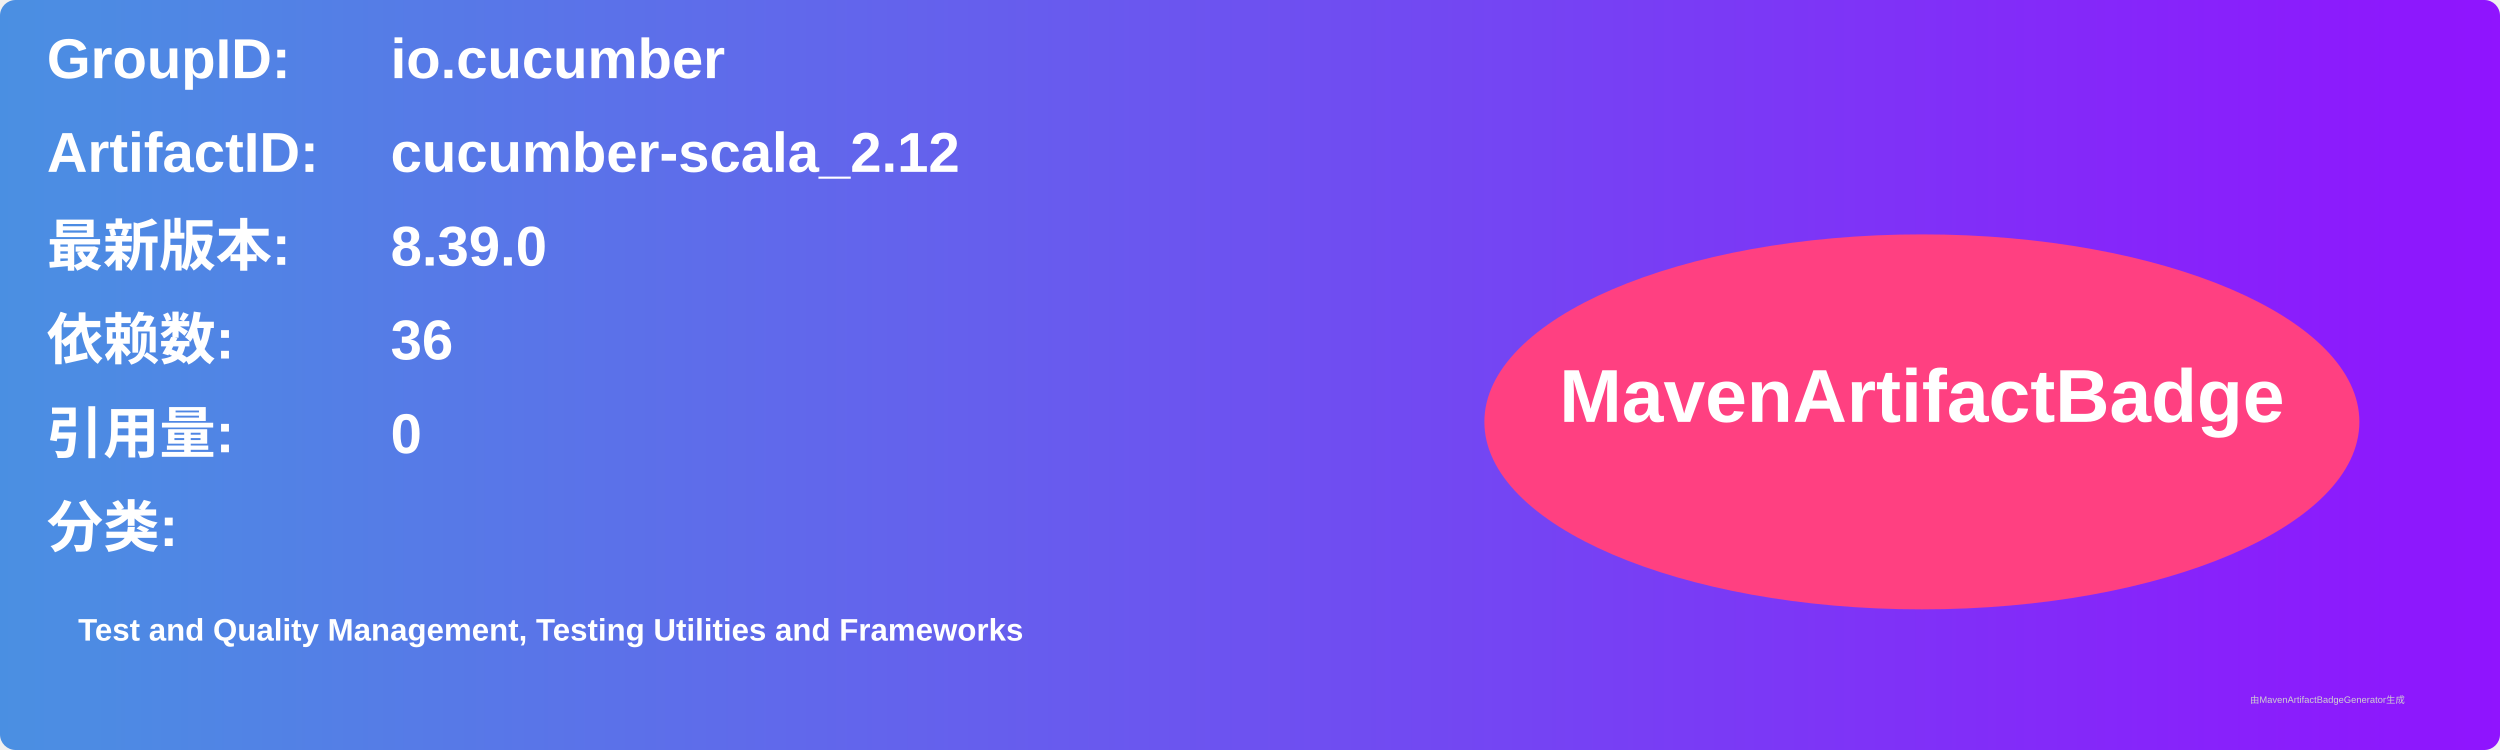
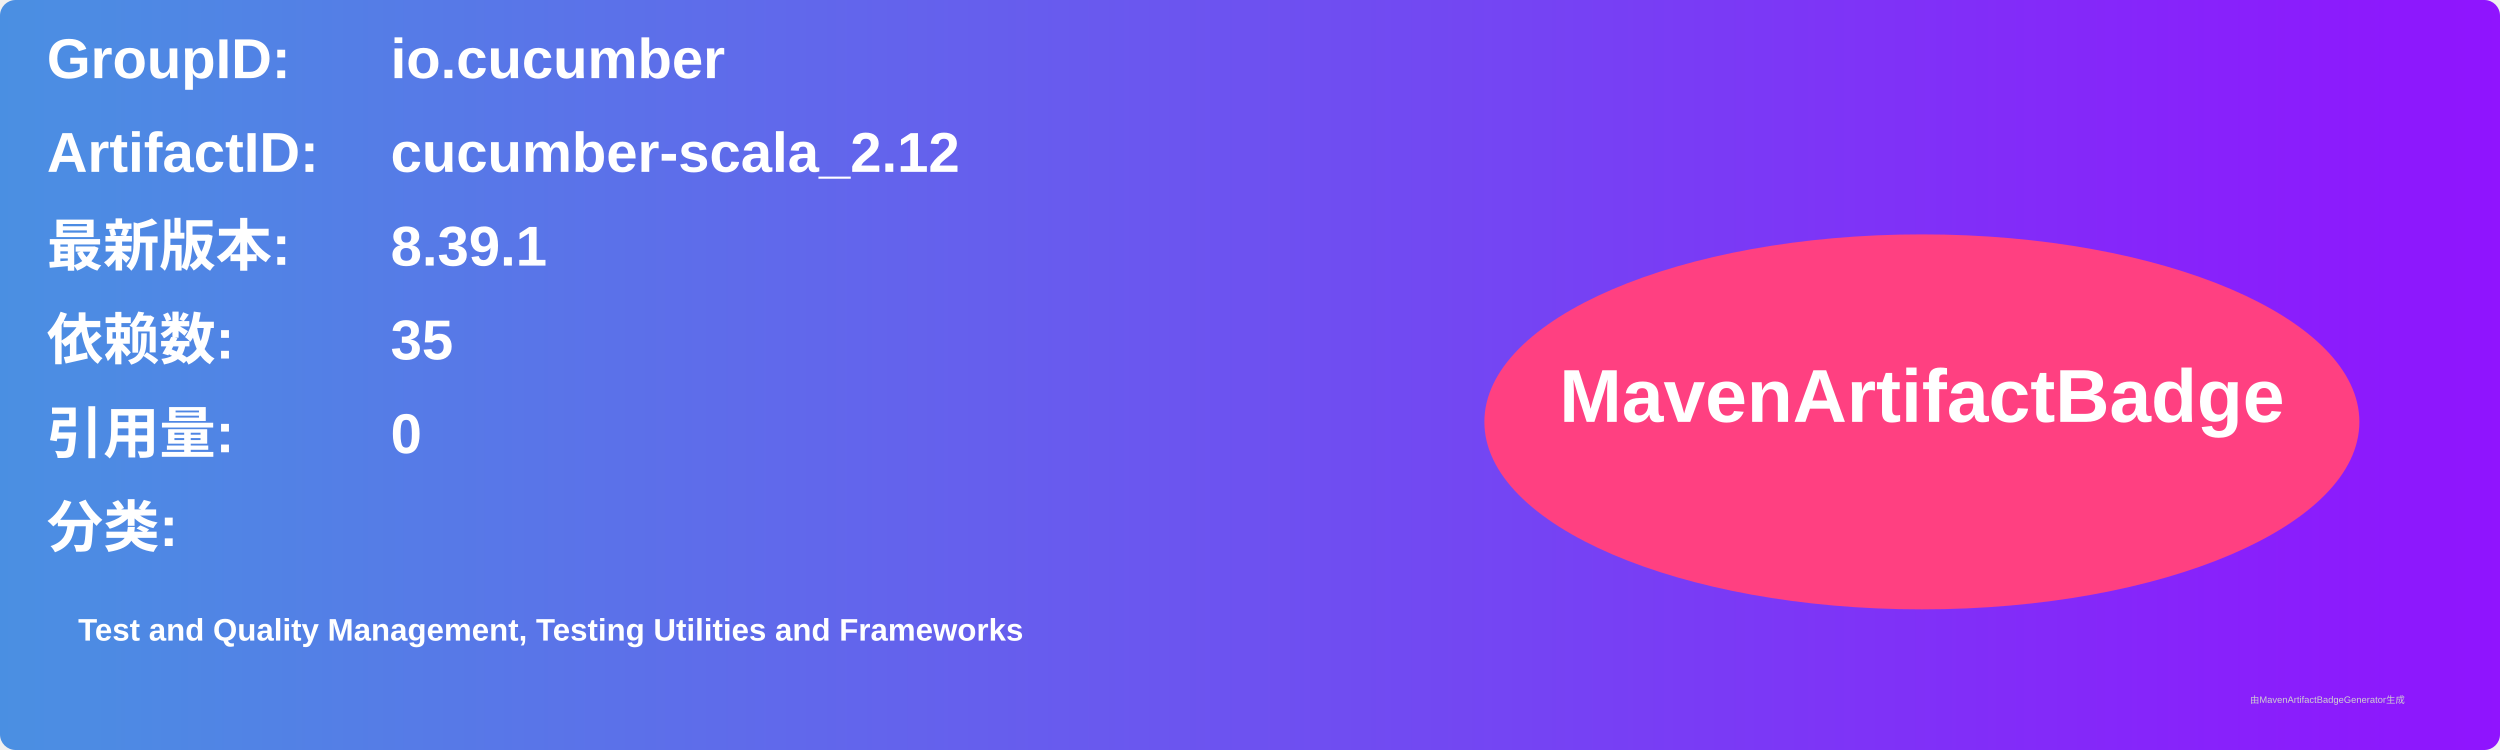
<svg xmlns="http://www.w3.org/2000/svg" width="800" height="240" viewBox="0 0 800 240">
  <linearGradient id="grad" x1="0%" y1="0%" x2="100%" y2="0%">
    <stop offset="0%" stop-color="#4a90e2" />
    <stop offset="100%" stop-color="#9013fe" />
  </linearGradient>
  <rect width="100%" height="100%" rx="5" ry="5" fill="url(#grad)" />
  <g transform="translate(15, 15)">
    <text x="0" y="10" font-family="Arial" font-size="18" fill="white" font-weight="bold" width="260">GroupID:</text>
    <text x="110" y="10" font-family="Arial" font-size="18" fill="white" font-weight="bold" width="460">io.cucumber</text>
    <text x="0" y="40" font-family="Arial" font-size="18" fill="white" font-weight="bold" width="260">ArtifactID:</text>
    <text x="110" y="40" font-family="Arial" font-size="18" fill="white" font-weight="bold" width="460">cucumber-scala_2.12</text>
    <text x="0" y="70" font-family="Arial" font-size="18" fill="white" font-weight="bold">最新版本:</text>
    <text x="110" y="70" font-family="Arial" font-size="18" fill="white" font-weight="bold">
-       <tspan font-weight="bold">8.39.0</tspan>
+       <tspan font-weight="bold">8.39.1</tspan>
    </text>
    <text x="0" y="100" font-family="Arial" font-size="18" fill="white" font-weight="bold">依赖数: </text>
    <text x="110" y="100" font-family="Arial" font-size="18" fill="white">
-       <tspan font-weight="bold">36</tspan>
+       <tspan font-weight="bold">35</tspan>
    </text>
    <text x="0" y="130" font-family="Arial" font-size="18" fill="white" font-weight="bold">引用量: </text>
    <text x="110" y="130" font-family="Arial" font-size="18" fill="white">
      <tspan font-weight="bold">0</tspan>
    </text>
    <text x="0" y="160" font-family="Arial" font-size="18" fill="white" font-weight="bold">分类:</text>
    <text x="10" y="190" font-family="Arial" font-size="10" fill="white">
      <tspan font-weight="bold">Test and Quality Management, Testing Utilities and Frameworks</tspan>
    </text>
    <ellipse cx="600" cy="120" rx="140" ry="60" fill="#ff4081" />
    <text x="600" y="120" text-anchor="middle" font-family="Arial" font-size="24" fill="white" font-weight="bold">MavenArtifactBadge</text>
  </g>
  <text x="720" y="225" font-family="Arial" font-size="3" fill="#d0d0d0">由MavenArtifactBadgeGenerator生成</text>
</svg>
